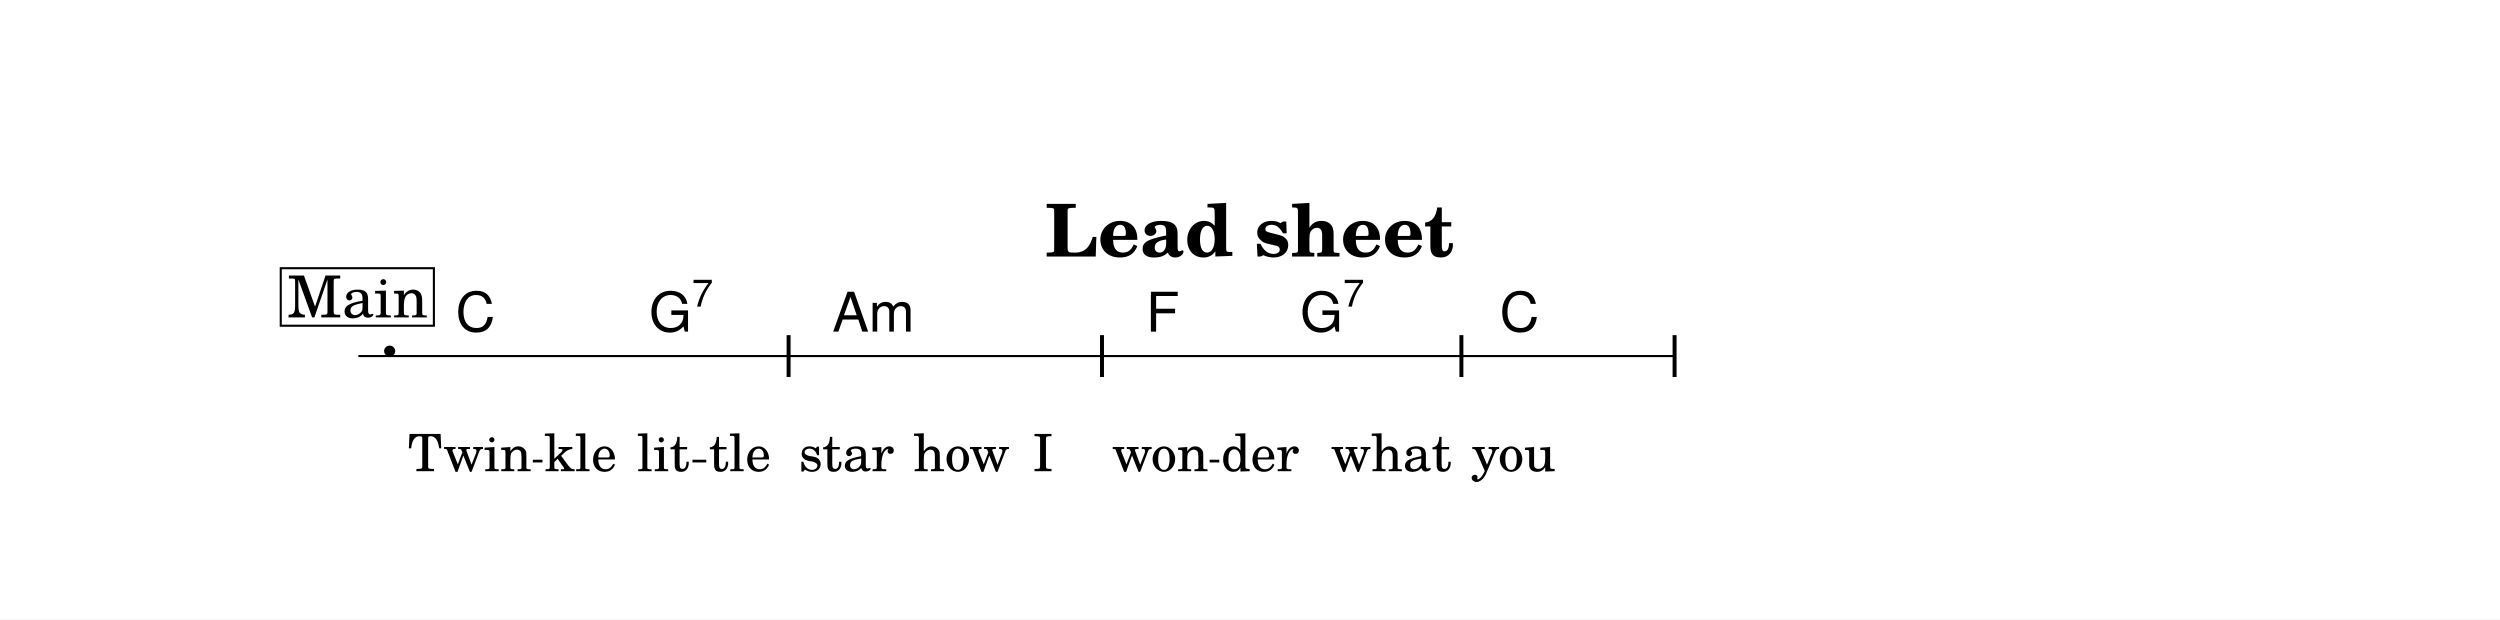
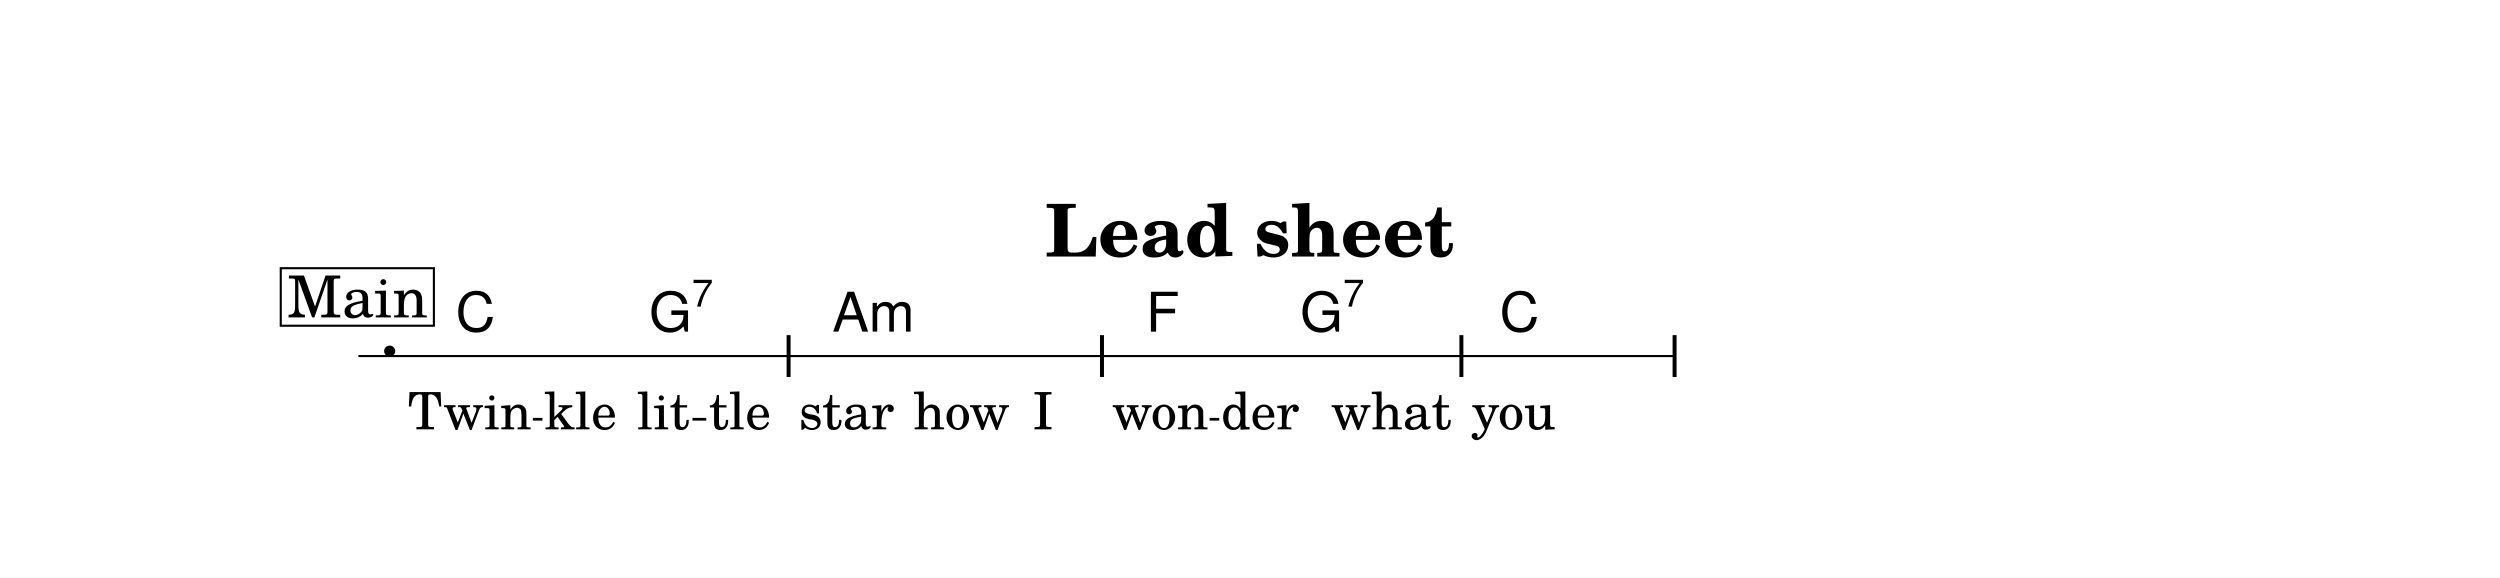
- <svg xmlns="http://www.w3.org/2000/svg" width="1195.0" height="296.1" viewBox="0 0 119.50 29.61" font-family="TeX Gyre Schola, serif">
+ <svg xmlns="http://www.w3.org/2000/svg" width="1195.0" height="276.1" viewBox="0 0 119.50 27.61" font-family="TeX Gyre Schola, serif">
  <style>
  @font-face { font-family: 'Emmentaler'; src: local('Emmentaler'); }
  .music { font-family: 'Emmentaler', serif; }
</style>
-   <rect x="0" y="0" width="119.50" height="29.61" fill="#FFFFFF" />
+   <rect x="0" y="0" width="119.50" height="27.61" fill="#FFFFFF" />
  <text x="59.75" y="12.26" font-size="3.49" font-weight="bold" text-anchor="middle" data-pos="405">Lead sheet</text>
  <g transform="translate(8.54,0.00) scale(1,1)">
    <line x1="8.59" y1="17.02" x2="71.55" y2="17.02" stroke="#000000" stroke-width="0.100" />
    <text class="music" x="9.54" y="17.02" font-size="4.00" data-pos="423"></text>
    <rect x="29.06" y="16.02" width="0.19" height="2.00" data-pos="0" />
    <rect x="44.04" y="16.02" width="0.19" height="2.00" data-pos="0" />
    <rect x="61.22" y="16.02" width="0.19" height="2.00" data-pos="0" />
    <rect x="71.41" y="16.02" width="0.19" height="2.00" data-pos="0" />
-     <text x="13.91" y="22.52" font-size="2.47" text-anchor="middle" data-pos="505">Twin</text>
-     <text x="19.21" y="22.52" font-size="2.47" text-anchor="middle" data-pos="511">kle</text>
-     <text x="23.16" y="22.52" font-size="2.47" text-anchor="middle" data-pos="515">lit</text>
-     <text x="26.83" y="22.52" font-size="2.47" text-anchor="middle" data-pos="520">tle</text>
-     <text x="31.92" y="22.52" font-size="2.47" text-anchor="middle" data-pos="526">star</text>
-     <text x="37.42" y="22.52" font-size="2.47" text-anchor="middle" data-pos="531">how</text>
-     <text x="41.32" y="22.52" font-size="2.47" text-anchor="middle" data-pos="535">I</text>
-     <text x="46.92" y="22.52" font-size="2.47" text-anchor="middle" data-pos="539">won</text>
-     <text x="51.69" y="22.52" font-size="2.47" text-anchor="middle" data-pos="544">der</text>
-     <text x="57.96" y="22.52" font-size="2.47" text-anchor="middle" data-pos="548">what</text>
-     <text x="63.81" y="22.52" font-size="2.47" text-anchor="middle" data-pos="555">you</text>
+     <text x="13.91" y="20.52" font-size="2.47" text-anchor="middle" data-pos="505">Twin</text>
+     <text x="19.21" y="20.52" font-size="2.47" text-anchor="middle" data-pos="511">kle</text>
+     <text x="23.16" y="20.52" font-size="2.47" text-anchor="middle" data-pos="515">lit</text>
+     <text x="26.83" y="20.52" font-size="2.47" text-anchor="middle" data-pos="520">tle</text>
+     <text x="31.92" y="20.52" font-size="2.47" text-anchor="middle" data-pos="526">star</text>
+     <text x="37.42" y="20.52" font-size="2.47" text-anchor="middle" data-pos="531">how</text>
+     <text x="41.32" y="20.52" font-size="2.47" text-anchor="middle" data-pos="535">I</text>
+     <text x="46.92" y="20.52" font-size="2.47" text-anchor="middle" data-pos="539">won</text>
+     <text x="51.69" y="20.52" font-size="2.47" text-anchor="middle" data-pos="544">der</text>
+     <text x="57.96" y="20.52" font-size="2.47" text-anchor="middle" data-pos="548">what</text>
+     <text x="63.81" y="20.52" font-size="2.47" text-anchor="middle" data-pos="555">you</text>
    <text x="13.24" y="15.85" font-size="2.62" font-family="TeX Gyre Heros, sans-serif" data-pos="458">C</text>
    <text x="22.49" y="15.85" font-size="2.62" font-family="TeX Gyre Heros, sans-serif" data-pos="460">G</text>
    <text x="24.53" y="14.66" font-size="1.85" font-family="TeX Gyre Heros, sans-serif" data-pos="460">7</text>
    <text x="31.24" y="15.85" font-size="2.62" font-family="TeX Gyre Heros, sans-serif" data-pos="465">Am</text>
    <text x="46.24" y="15.85" font-size="2.62" font-family="TeX Gyre Heros, sans-serif" data-pos="473">F</text>
    <text x="53.61" y="15.85" font-size="2.62" font-family="TeX Gyre Heros, sans-serif" data-pos="475">G</text>
    <text x="55.66" y="14.66" font-size="1.85" font-family="TeX Gyre Heros, sans-serif" data-pos="475">7</text>
    <text x="63.14" y="15.85" font-size="2.62" font-family="TeX Gyre Heros, sans-serif" data-pos="480">C</text>
    <rect x="4.88" y="12.82" width="7.32" height="2.75" fill="#FFFFFF" stroke="#000000" stroke-width="0.100" data-pos="427" />
    <text x="8.55" y="15.17" font-size="2.77" text-anchor="middle" data-pos="427">Main</text>
-     <line x1="16.93" y1="22.04" x2="17.39" y2="22.04" stroke="#000000" stroke-width="0.130" />
-     <line x1="24.56" y1="22.04" x2="25.22" y2="22.04" stroke="#000000" stroke-width="0.130" />
-     <line x1="49.28" y1="22.04" x2="49.74" y2="22.04" stroke="#000000" stroke-width="0.130" />
+     <line x1="16.93" y1="20.04" x2="17.39" y2="20.04" stroke="#000000" stroke-width="0.130" />
+     <line x1="24.56" y1="20.04" x2="25.22" y2="20.04" stroke="#000000" stroke-width="0.130" />
+     <line x1="49.28" y1="20.04" x2="49.74" y2="20.04" stroke="#000000" stroke-width="0.130" />
  </g>
</svg>
